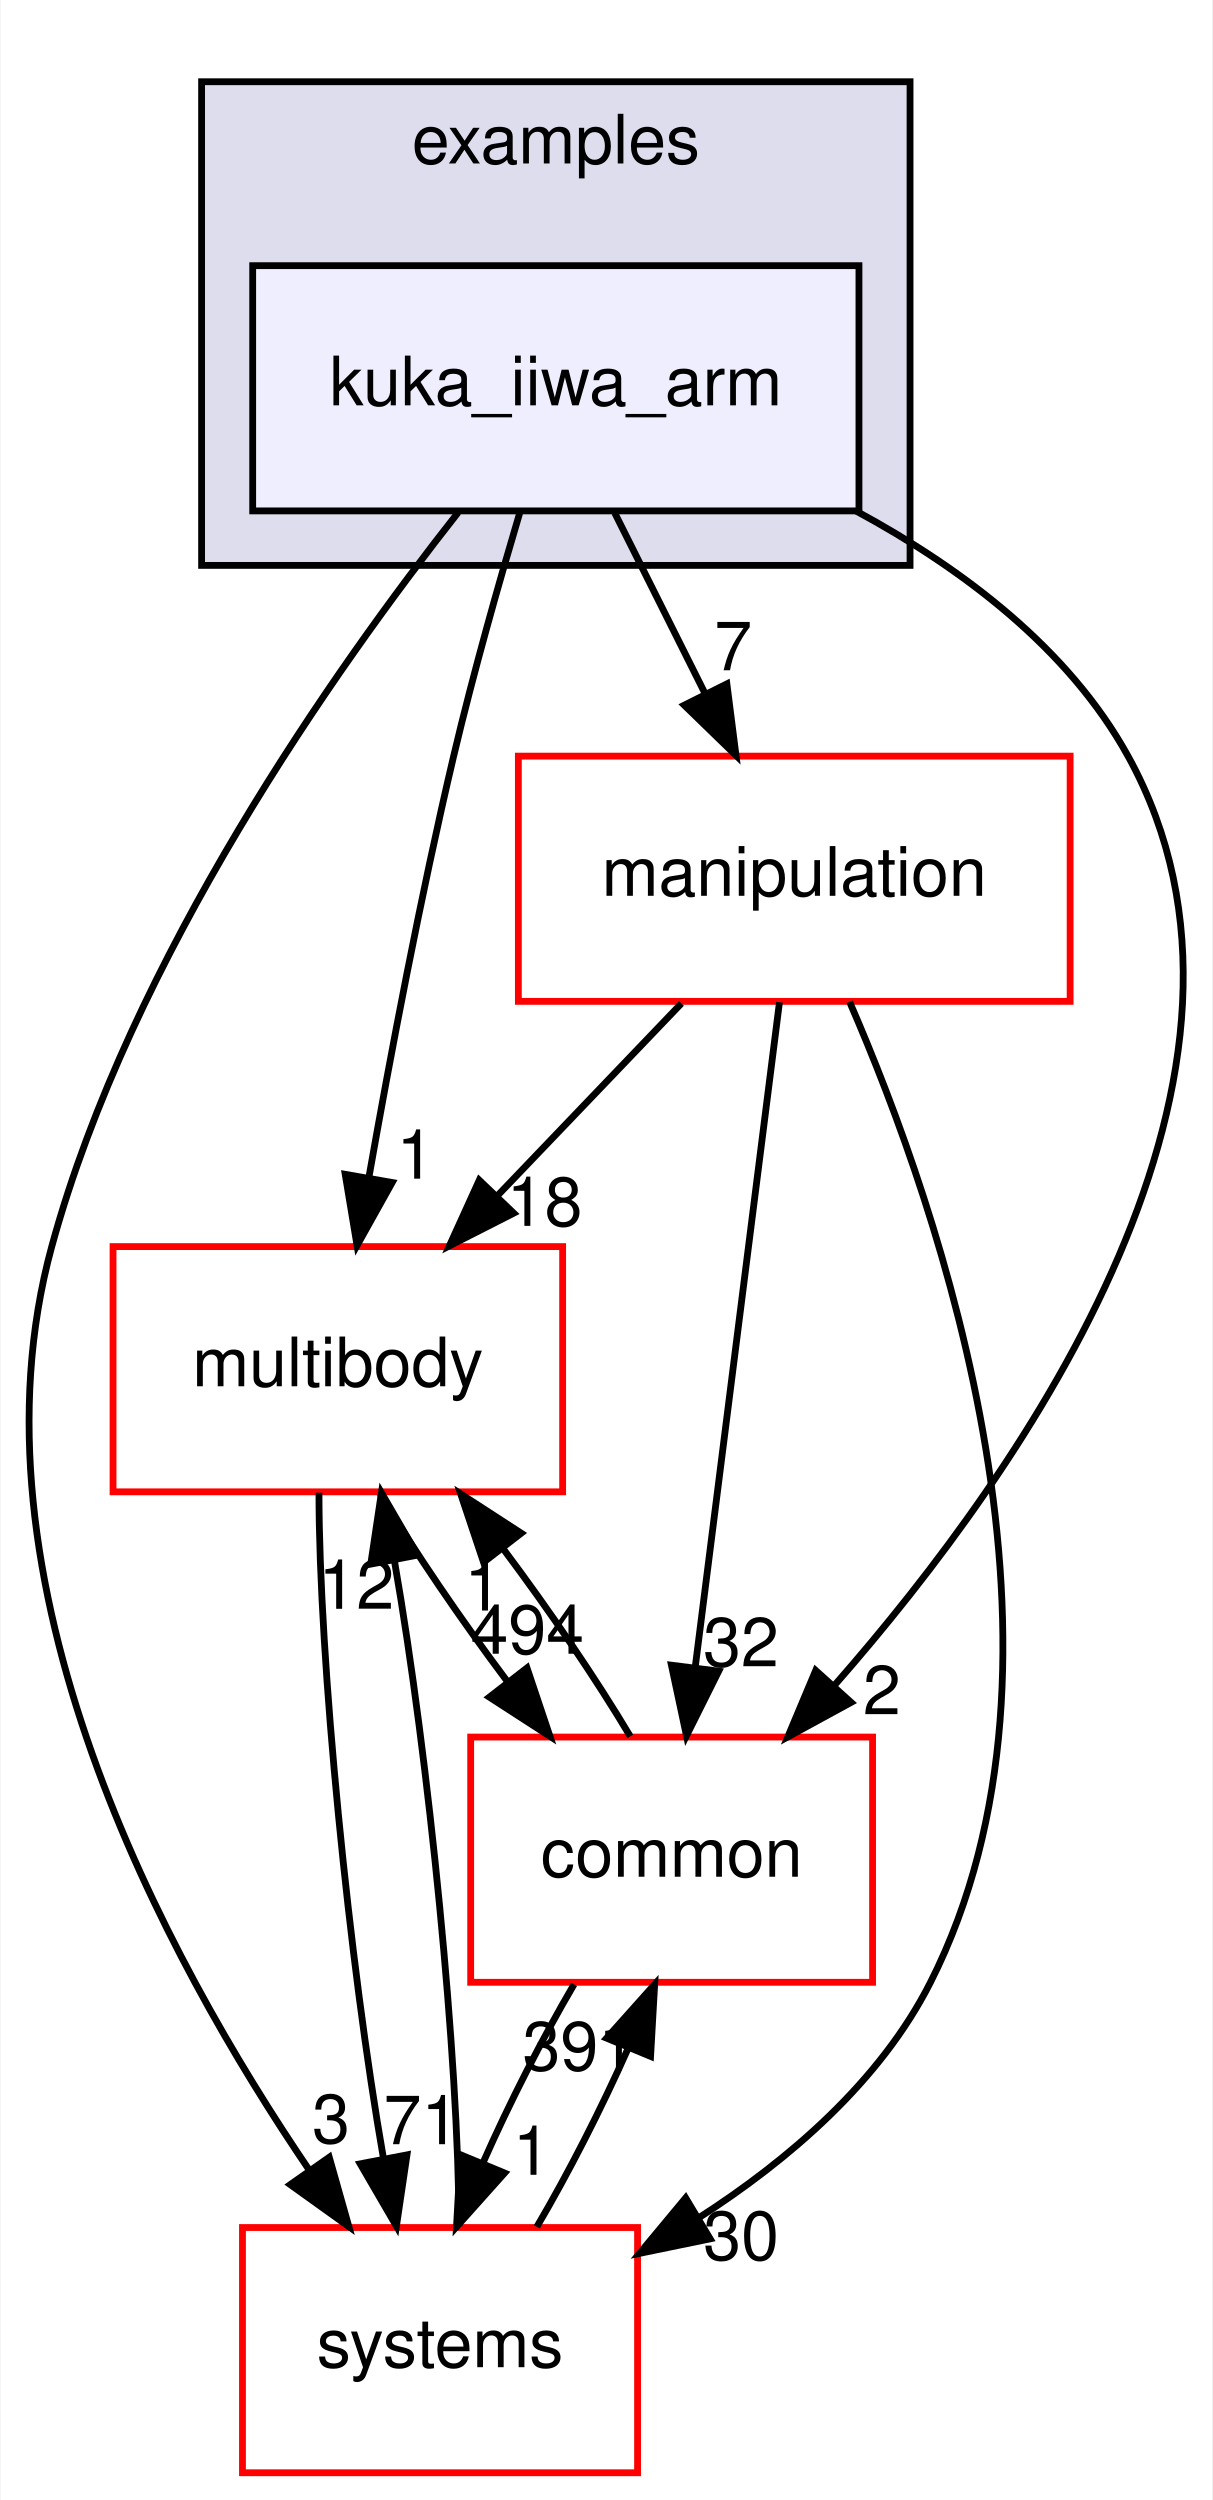
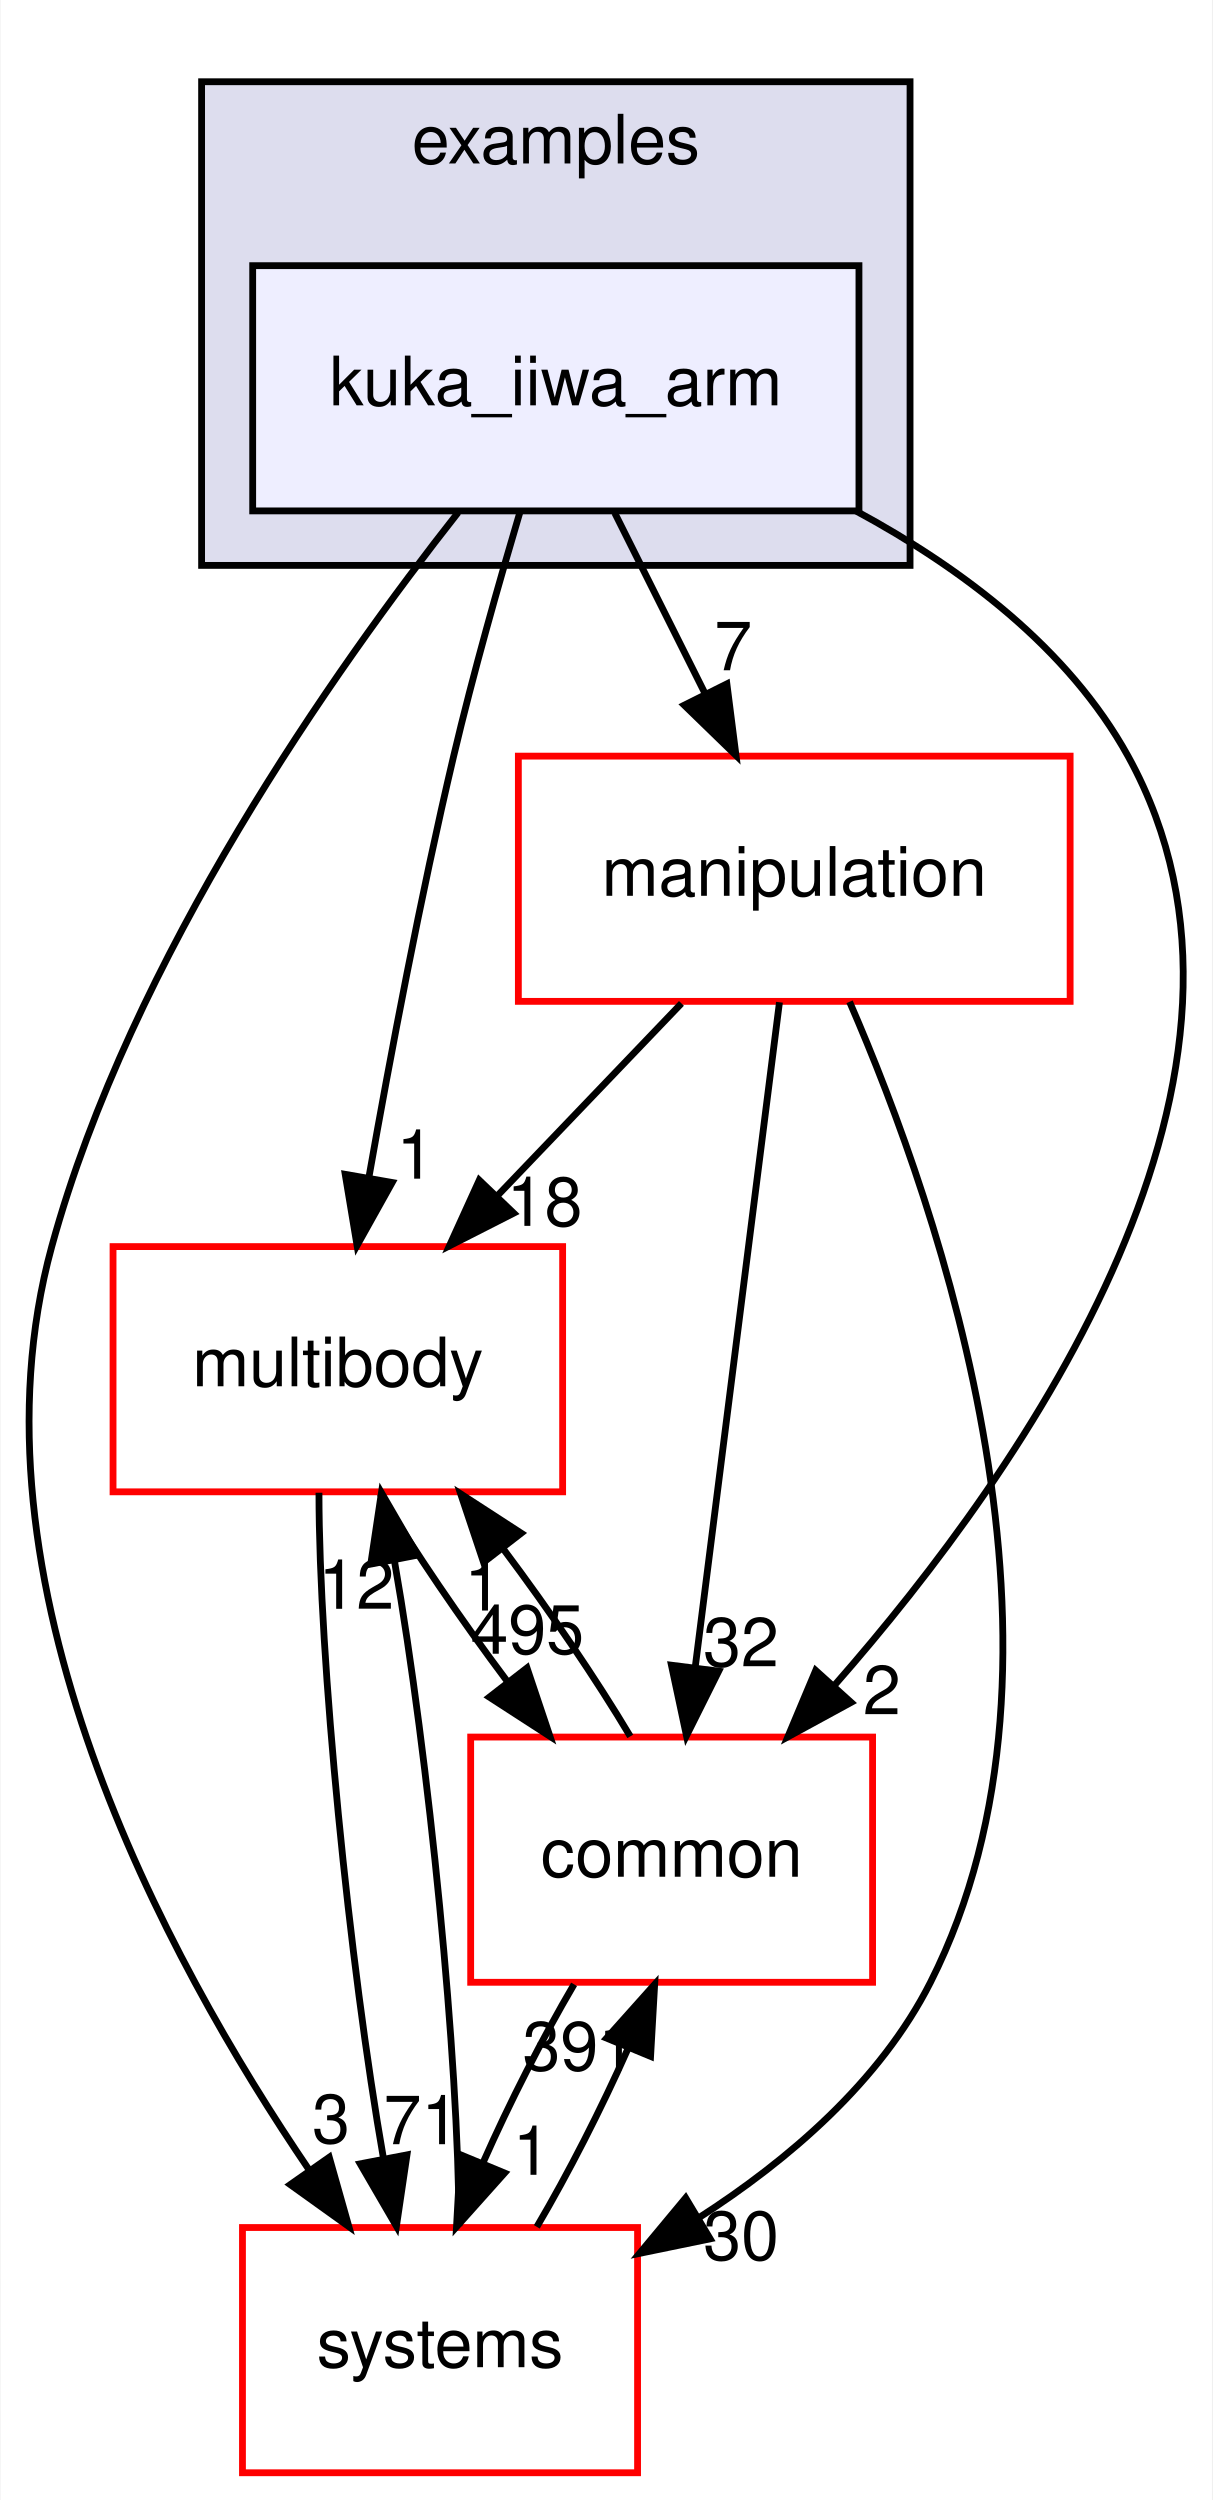
<svg xmlns="http://www.w3.org/2000/svg" xmlns:xlink="http://www.w3.org/1999/xlink" width="178pt" height="367pt" viewBox="0.00 0.00 177.83 367.00">
  <g id="graph0" class="graph" transform="scale(1 1) rotate(0) translate(4 363)">
    <polygon fill="white" stroke="transparent" points="-4,4 -4,-363 173.83,-363 173.83,4 -4,4" />
    <g id="clust1" class="cluster">
      <g id="a_clust1">
        <a xlink:href="dir_bf85a0c13984f214f436b2edc519c6dd.html" target="_top" xlink:title="examples">
          <polygon fill="#ddddee" stroke="black" points="25.51,-280 25.51,-351 129.51,-351 129.51,-280 25.51,-280" />
          <text text-anchor="middle" x="77.51" y="-339" font-family="Helvetica,sans-Serif" font-size="10.00">examples</text>
        </a>
      </g>
    </g>
    <g id="node1" class="node">
      <g id="a_node1">
        <a xlink:href="dir_d42ade6542543a8b520c5d5191846d08.html" target="_top" xlink:title="kuka_iiwa_arm">
          <polygon fill="#eeeeff" stroke="black" points="122.01,-324 33.01,-324 33.01,-288 122.01,-288 122.01,-324" />
          <text text-anchor="middle" x="77.51" y="-303.5" font-family="Helvetica,sans-Serif" font-size="10.00">kuka_iiwa_arm</text>
        </a>
      </g>
    </g>
    <g id="node2" class="node">
      <g id="a_node2">
        <a xlink:href="dir_39b8b3c6654246a9c12332c930bc7d3f.html" target="_top" xlink:title="multibody">
          <polygon fill="white" stroke="red" points="78.51,-180 12.51,-180 12.51,-144 78.51,-144 78.51,-180" />
          <text text-anchor="middle" x="45.51" y="-159.5" font-family="Helvetica,sans-Serif" font-size="10.00">multibody</text>
        </a>
      </g>
    </g>
    <g id="edge1" class="edge">
      <path fill="none" stroke="black" d="M72.27,-287.91C69.2,-277.58 65.37,-264.1 62.51,-252 57.66,-231.46 53.22,-208.01 50.1,-190.34" />
      <polygon fill="black" stroke="black" points="53.49,-189.41 48.33,-180.16 46.59,-190.61 53.49,-189.41" />
      <g id="a_edge1-headlabel">
        <a xlink:href="dir_000038_000070.html" target="_top" xlink:title="1">
          <text text-anchor="middle" x="56.9" y="-189.97" font-family="Helvetica,sans-Serif" font-size="10.00">1</text>
        </a>
      </g>
    </g>
    <g id="node3" class="node">
      <g id="a_node3">
        <a xlink:href="dir_758aa030403a70af025108ac41d12d0d.html" target="_top" xlink:title="manipulation">
          <polygon fill="white" stroke="red" points="153.01,-252 72.01,-252 72.01,-216 153.01,-216 153.01,-252" />
          <text text-anchor="middle" x="112.51" y="-231.5" font-family="Helvetica,sans-Serif" font-size="10.00">manipulation</text>
        </a>
      </g>
    </g>
    <g id="edge2" class="edge">
      <path fill="none" stroke="black" d="M86.16,-287.7C90.15,-279.73 94.96,-270.1 99.38,-261.26" />
      <polygon fill="black" stroke="black" points="102.62,-262.61 103.96,-252.1 96.36,-259.48 102.62,-262.61" />
      <g id="a_edge2-headlabel">
        <a xlink:href="dir_000038_000065.html" target="_top" xlink:title="7">
          <text text-anchor="middle" x="103.55" y="-264.6" font-family="Helvetica,sans-Serif" font-size="10.00">7</text>
        </a>
      </g>
    </g>
    <g id="node4" class="node">
      <g id="a_node4">
        <a xlink:href="dir_a36da230f0956f48b11c85f7d599788f.html" target="_top" xlink:title="common">
          <polygon fill="white" stroke="red" points="124.01,-108 65.01,-108 65.01,-72 124.01,-72 124.01,-108" />
          <text text-anchor="middle" x="94.51" y="-87.5" font-family="Helvetica,sans-Serif" font-size="10.00">common</text>
        </a>
      </g>
    </g>
    <g id="edge3" class="edge">
      <path fill="none" stroke="black" d="M121.59,-287.98C137.07,-279.62 152.77,-267.85 161.51,-252 186.99,-205.81 146.75,-147.91 118.45,-115.64" />
      <polygon fill="black" stroke="black" points="120.86,-113.09 111.56,-108.02 115.66,-117.78 120.86,-113.09" />
      <g id="a_edge3-headlabel">
        <a xlink:href="dir_000038_000015.html" target="_top" xlink:title="2">
          <text text-anchor="middle" x="125.37" y="-111.35" font-family="Helvetica,sans-Serif" font-size="10.00">2</text>
        </a>
      </g>
    </g>
    <g id="node5" class="node">
      <g id="a_node5">
        <a xlink:href="dir_b7a0e33b407baa23d8a077e33033c988.html" target="_top" xlink:title="systems">
          <polygon fill="white" stroke="red" points="89.51,-36 31.51,-36 31.51,0 89.51,0 89.51,-36" />
          <text text-anchor="middle" x="60.51" y="-15.5" font-family="Helvetica,sans-Serif" font-size="10.00">systems</text>
        </a>
      </g>
    </g>
    <g id="edge4" class="edge">
      <path fill="none" stroke="black" d="M63.17,-287.77C45.12,-264.86 15.1,-222.32 3.51,-180 -9.87,-131.12 20.03,-75.73 41.38,-44.33" />
      <polygon fill="black" stroke="black" points="44.25,-46.32 47.13,-36.13 38.52,-42.3 44.25,-46.32" />
      <g id="a_edge4-headlabel">
        <a xlink:href="dir_000038_000081.html" target="_top" xlink:title="3">
          <text text-anchor="middle" x="44.51" y="-48.4" font-family="Helvetica,sans-Serif" font-size="10.00">3</text>
        </a>
      </g>
    </g>
    <g id="edge5" class="edge">
      <path fill="none" stroke="black" d="M51.71,-143.7C56.67,-135.39 63.55,-125.28 70.41,-116.14" />
      <polygon fill="black" stroke="black" points="73.28,-118.15 76.65,-108.1 67.75,-113.86 73.28,-118.15" />
      <g id="a_edge5-headlabel">
-         <a xlink:href="dir_000070_000015.html" target="_top" xlink:title="494">
-           <text text-anchor="middle" x="73.32" y="-120.23" font-family="Helvetica,sans-Serif" font-size="10.00">494</text>
+         <a xlink:href="dir_000070_000015.html" target="_top" xlink:title="495">
+           <text text-anchor="middle" x="73.32" y="-120.23" font-family="Helvetica,sans-Serif" font-size="10.00">495</text>
        </a>
      </g>
    </g>
    <g id="edge6" class="edge">
      <path fill="none" stroke="black" d="M42.74,-143.87C42.74,-119.56 47.18,-74.82 52.23,-46.01" />
      <polygon fill="black" stroke="black" points="55.66,-46.67 54.11,-36.19 48.79,-45.35 55.66,-46.67" />
      <g id="a_edge6-headlabel">
        <a xlink:href="dir_000070_000081.html" target="_top" xlink:title="71">
          <text text-anchor="middle" x="57.78" y="-48.23" font-family="Helvetica,sans-Serif" font-size="10.00">71</text>
        </a>
      </g>
    </g>
    <g id="edge7" class="edge">
      <path fill="none" stroke="black" d="M95.95,-215.7C87.84,-207.22 77.93,-196.86 69.04,-187.58" />
      <polygon fill="black" stroke="black" points="71.33,-184.91 61.88,-180.1 66.27,-189.75 71.33,-184.91" />
      <g id="a_edge7-headlabel">
        <a xlink:href="dir_000065_000070.html" target="_top" xlink:title="18">
          <text text-anchor="middle" x="75.86" y="-183.04" font-family="Helvetica,sans-Serif" font-size="10.00">18</text>
        </a>
      </g>
    </g>
    <g id="edge8" class="edge">
      <path fill="none" stroke="black" d="M110.34,-215.87C107.27,-191.67 101.64,-147.21 97.99,-118.39" />
      <polygon fill="black" stroke="black" points="101.42,-117.67 96.69,-108.19 94.48,-118.55 101.42,-117.67" />
      <g id="a_edge8-headlabel">
        <a xlink:href="dir_000065_000015.html" target="_top" xlink:title="32">
          <text text-anchor="middle" x="104.69" y="-118.38" font-family="Helvetica,sans-Serif" font-size="10.00">32</text>
        </a>
      </g>
    </g>
    <g id="edge9" class="edge">
      <path fill="none" stroke="black" d="M120.63,-215.94C133.95,-185.31 156.66,-119.76 132.51,-72 125.16,-57.46 111.73,-45.93 98.44,-37.39" />
      <polygon fill="black" stroke="black" points="100.17,-34.34 89.79,-32.2 96.57,-40.35 100.17,-34.34" />
      <g id="a_edge9-headlabel">
        <a xlink:href="dir_000065_000081.html" target="_top" xlink:title="30">
          <text text-anchor="middle" x="104.71" y="-31.25" font-family="Helvetica,sans-Serif" font-size="10.00">30</text>
        </a>
      </g>
    </g>
    <g id="edge10" class="edge">
      <path fill="none" stroke="black" d="M88.44,-108.1C83.51,-116.38 76.64,-126.49 69.78,-135.64" />
      <polygon fill="black" stroke="black" points="66.9,-133.65 63.54,-143.7 72.43,-137.93 66.9,-133.65" />
      <g id="a_edge10-headlabel">
        <a xlink:href="dir_000015_000070.html" target="_top" xlink:title="1">
          <text text-anchor="middle" x="66.86" y="-126.57" font-family="Helvetica,sans-Serif" font-size="10.00">1</text>
        </a>
      </g>
    </g>
    <g id="edge11" class="edge">
      <path fill="none" stroke="black" d="M80.19,-71.7C75.55,-63.81 70.71,-54.3 66.84,-45.55" />
      <polygon fill="black" stroke="black" points="69.99,-44 62.93,-36.1 63.52,-46.68 69.99,-44" />
      <g id="a_edge11-headlabel">
        <a xlink:href="dir_000015_000081.html" target="_top" xlink:title="1">
          <text text-anchor="middle" x="73.98" y="-43.74" font-family="Helvetica,sans-Serif" font-size="10.00">1</text>
        </a>
      </g>
    </g>
    <g id="edge12" class="edge">
      <path fill="none" stroke="black" d="M63.29,-36.19C63.28,-60.42 58.87,-104.89 53.85,-133.68" />
      <polygon fill="black" stroke="black" points="50.34,-133.39 51.91,-143.87 57.22,-134.71 50.34,-133.39" />
      <g id="a_edge12-headlabel">
        <a xlink:href="dir_000081_000070.html" target="_top" xlink:title="12">
          <text text-anchor="middle" x="48.23" y="-126.83" font-family="Helvetica,sans-Serif" font-size="10.00">12</text>
        </a>
      </g>
    </g>
    <g id="edge13" class="edge">
      <path fill="none" stroke="black" d="M74.72,-36.1C79.35,-43.96 84.2,-53.46 88.09,-62.23" />
      <polygon fill="black" stroke="black" points="84.96,-63.8 92.02,-71.7 91.42,-61.12 84.96,-63.8" />
      <g id="a_edge13-headlabel">
        <a xlink:href="dir_000081_000015.html" target="_top" xlink:title="391">
          <text text-anchor="middle" x="80.96" y="-59.07" font-family="Helvetica,sans-Serif" font-size="10.00">391</text>
        </a>
      </g>
    </g>
  </g>
</svg>
